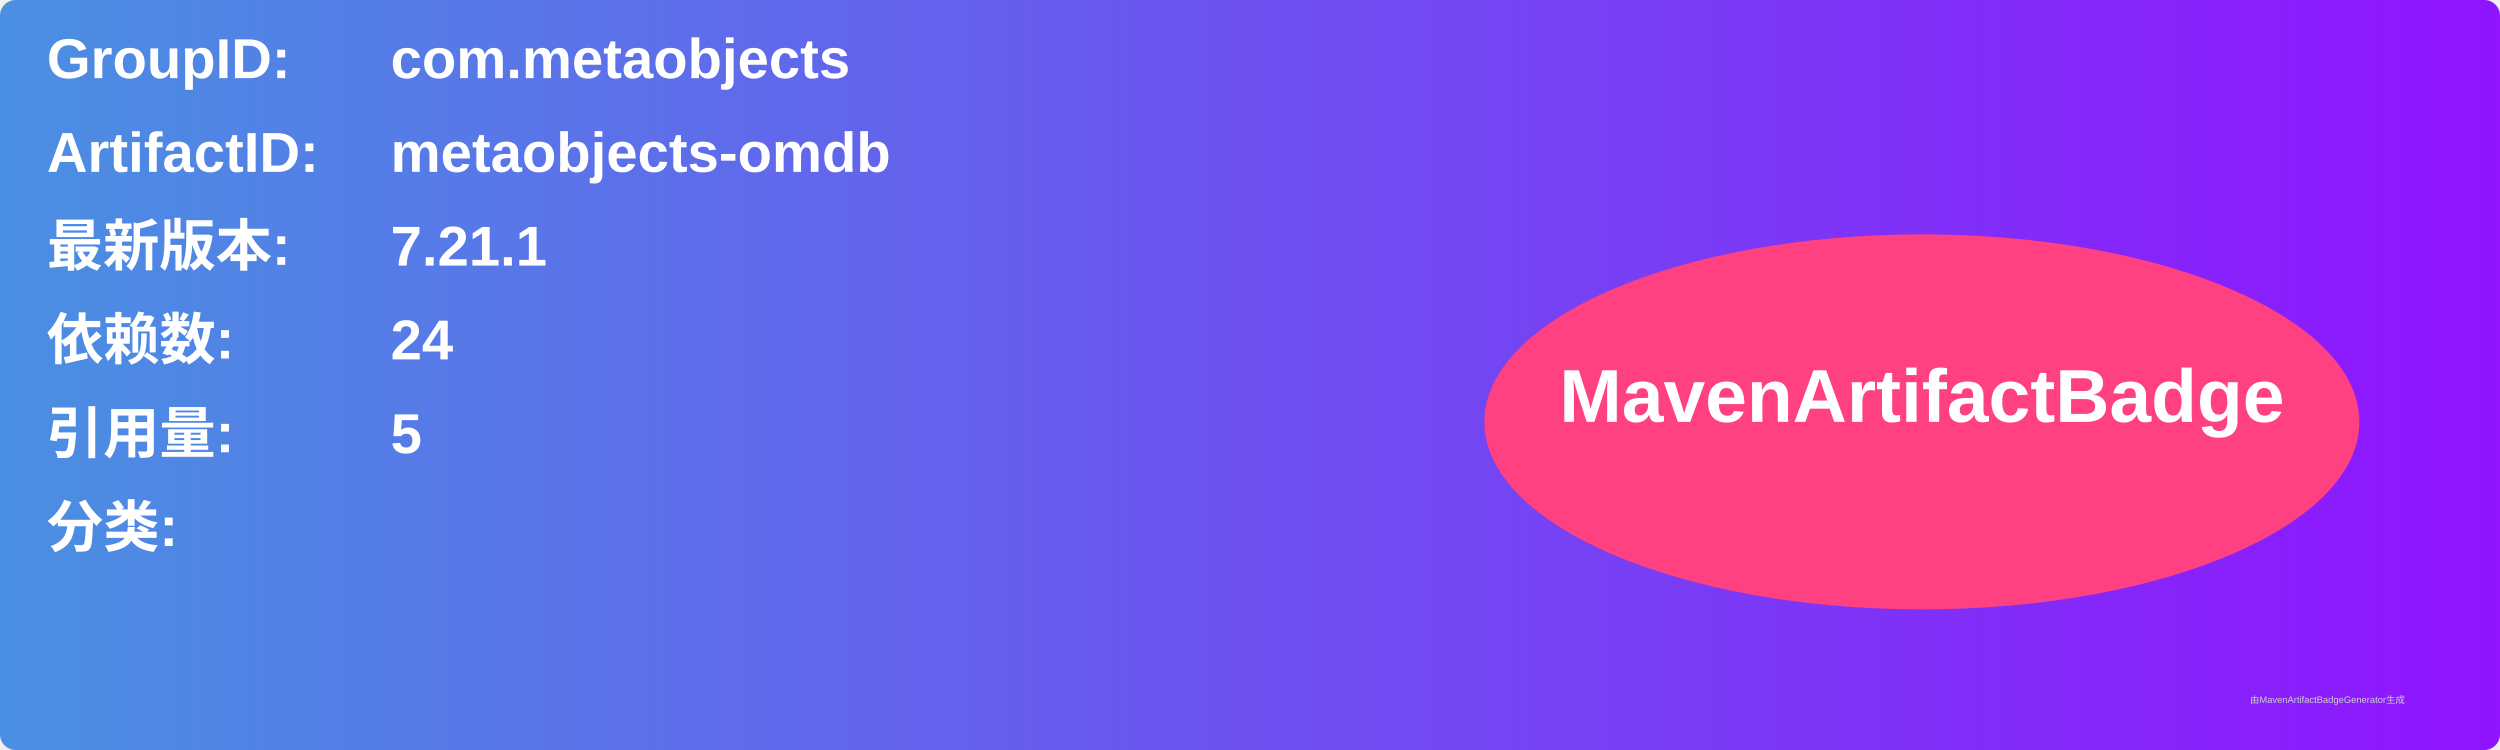
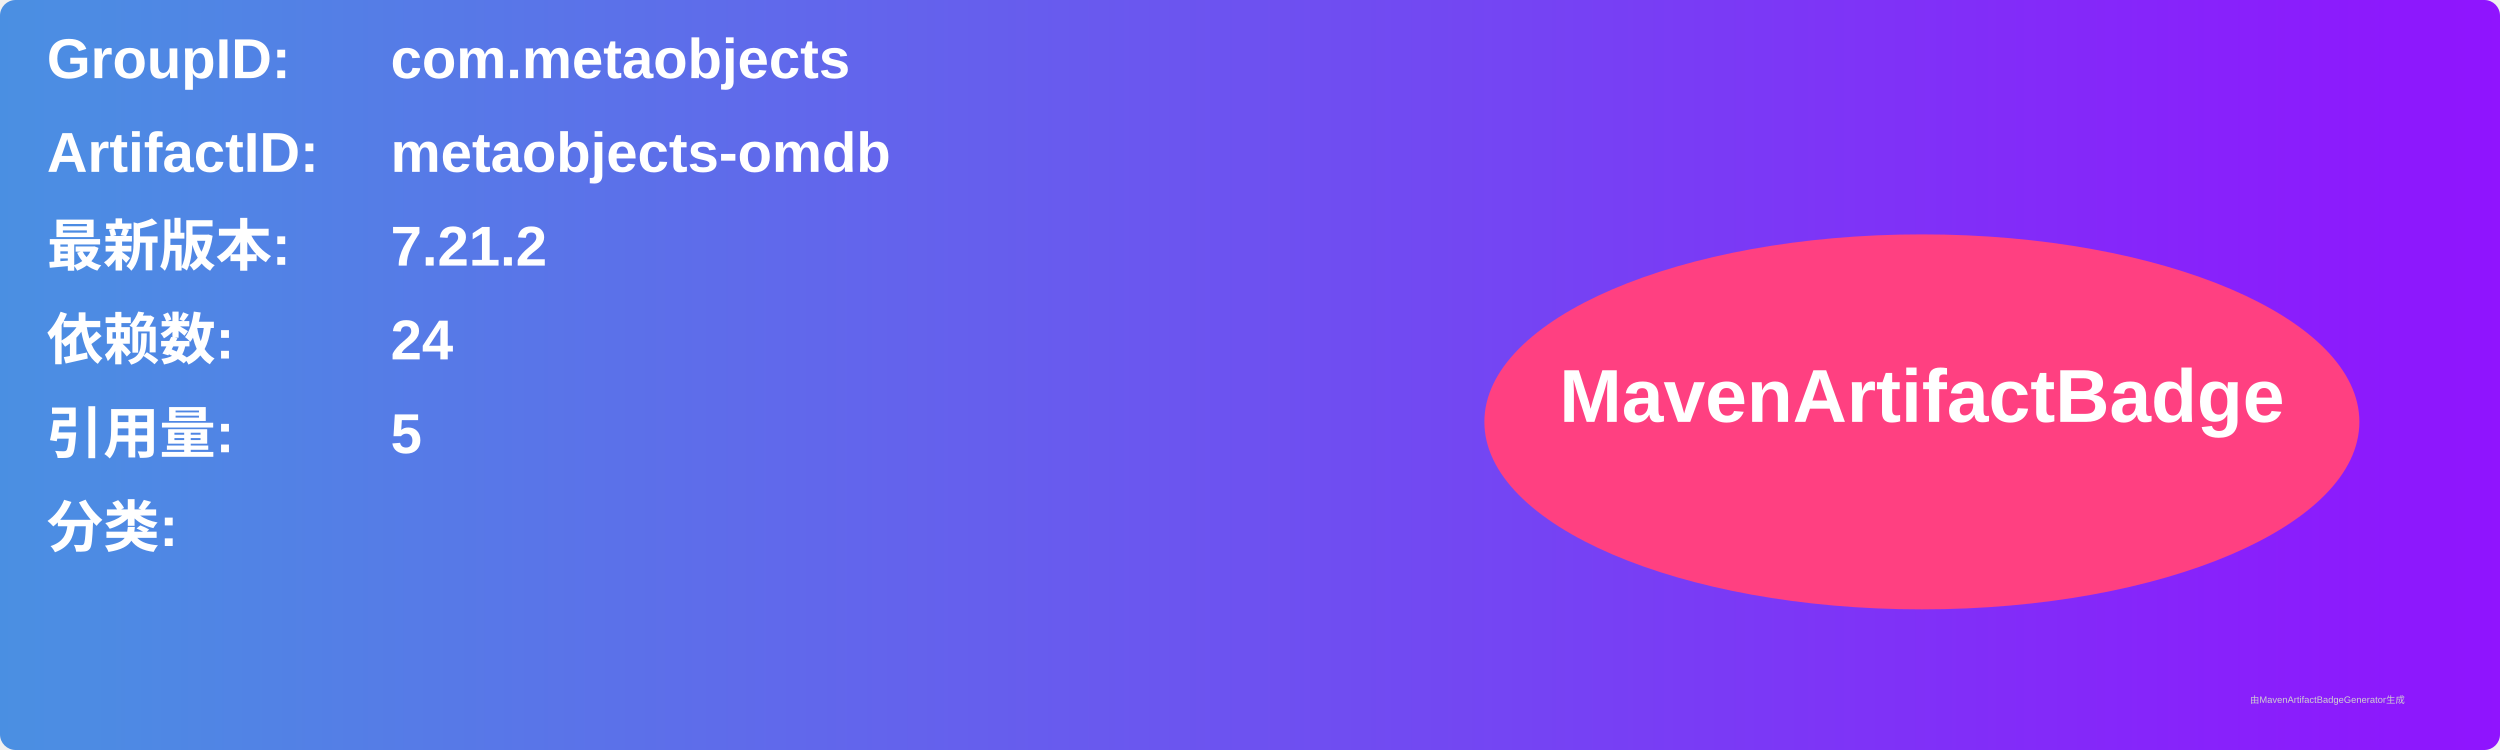
<svg xmlns="http://www.w3.org/2000/svg" width="800" height="240" viewBox="0 0 800 240">
  <linearGradient id="grad" x1="0%" y1="0%" x2="100%" y2="0%">
    <stop offset="0%" stop-color="#4a90e2" />
    <stop offset="100%" stop-color="#9013fe" />
  </linearGradient>
  <rect width="100%" height="100%" rx="5" ry="5" fill="url(#grad)" />
  <g transform="translate(15, 15)">
    <text x="0" y="10" font-family="Arial" font-size="18" fill="white" font-weight="bold" width="260">GroupID:</text>
    <text x="110" y="10" font-family="Arial" font-size="18" fill="white" font-weight="bold" width="460">com.metaobjects</text>
    <text x="0" y="40" font-family="Arial" font-size="18" fill="white" font-weight="bold" width="260">ArtifactID:</text>
    <text x="110" y="40" font-family="Arial" font-size="18" fill="white" font-weight="bold" width="460">metaobjects-omdb</text>
    <text x="0" y="70" font-family="Arial" font-size="18" fill="white" font-weight="bold">最新版本:</text>
    <text x="110" y="70" font-family="Arial" font-size="18" fill="white" font-weight="bold">
-       <tspan font-weight="bold">7.21.1</tspan>
+       <tspan font-weight="bold">7.21.2</tspan>
    </text>
    <text x="0" y="100" font-family="Arial" font-size="18" fill="white" font-weight="bold">依赖数: </text>
    <text x="110" y="100" font-family="Arial" font-size="18" fill="white">
      <tspan font-weight="bold">24</tspan>
    </text>
    <text x="0" y="130" font-family="Arial" font-size="18" fill="white" font-weight="bold">引用量: </text>
    <text x="110" y="130" font-family="Arial" font-size="18" fill="white">
      <tspan font-weight="bold">5</tspan>
    </text>
    <text x="0" y="160" font-family="Arial" font-size="18" fill="white" font-weight="bold">分类:</text>
    <text x="10" y="190" font-family="Arial" font-size="10" fill="white">
      <tspan font-weight="bold" />
    </text>
    <ellipse cx="600" cy="120" rx="140" ry="60" fill="#ff4081" />
    <text x="600" y="120" text-anchor="middle" font-family="Arial" font-size="24" fill="white" font-weight="bold">MavenArtifactBadge</text>
  </g>
  <text x="720" y="225" font-family="Arial" font-size="3" fill="#d0d0d0">由MavenArtifactBadgeGenerator生成</text>
</svg>
